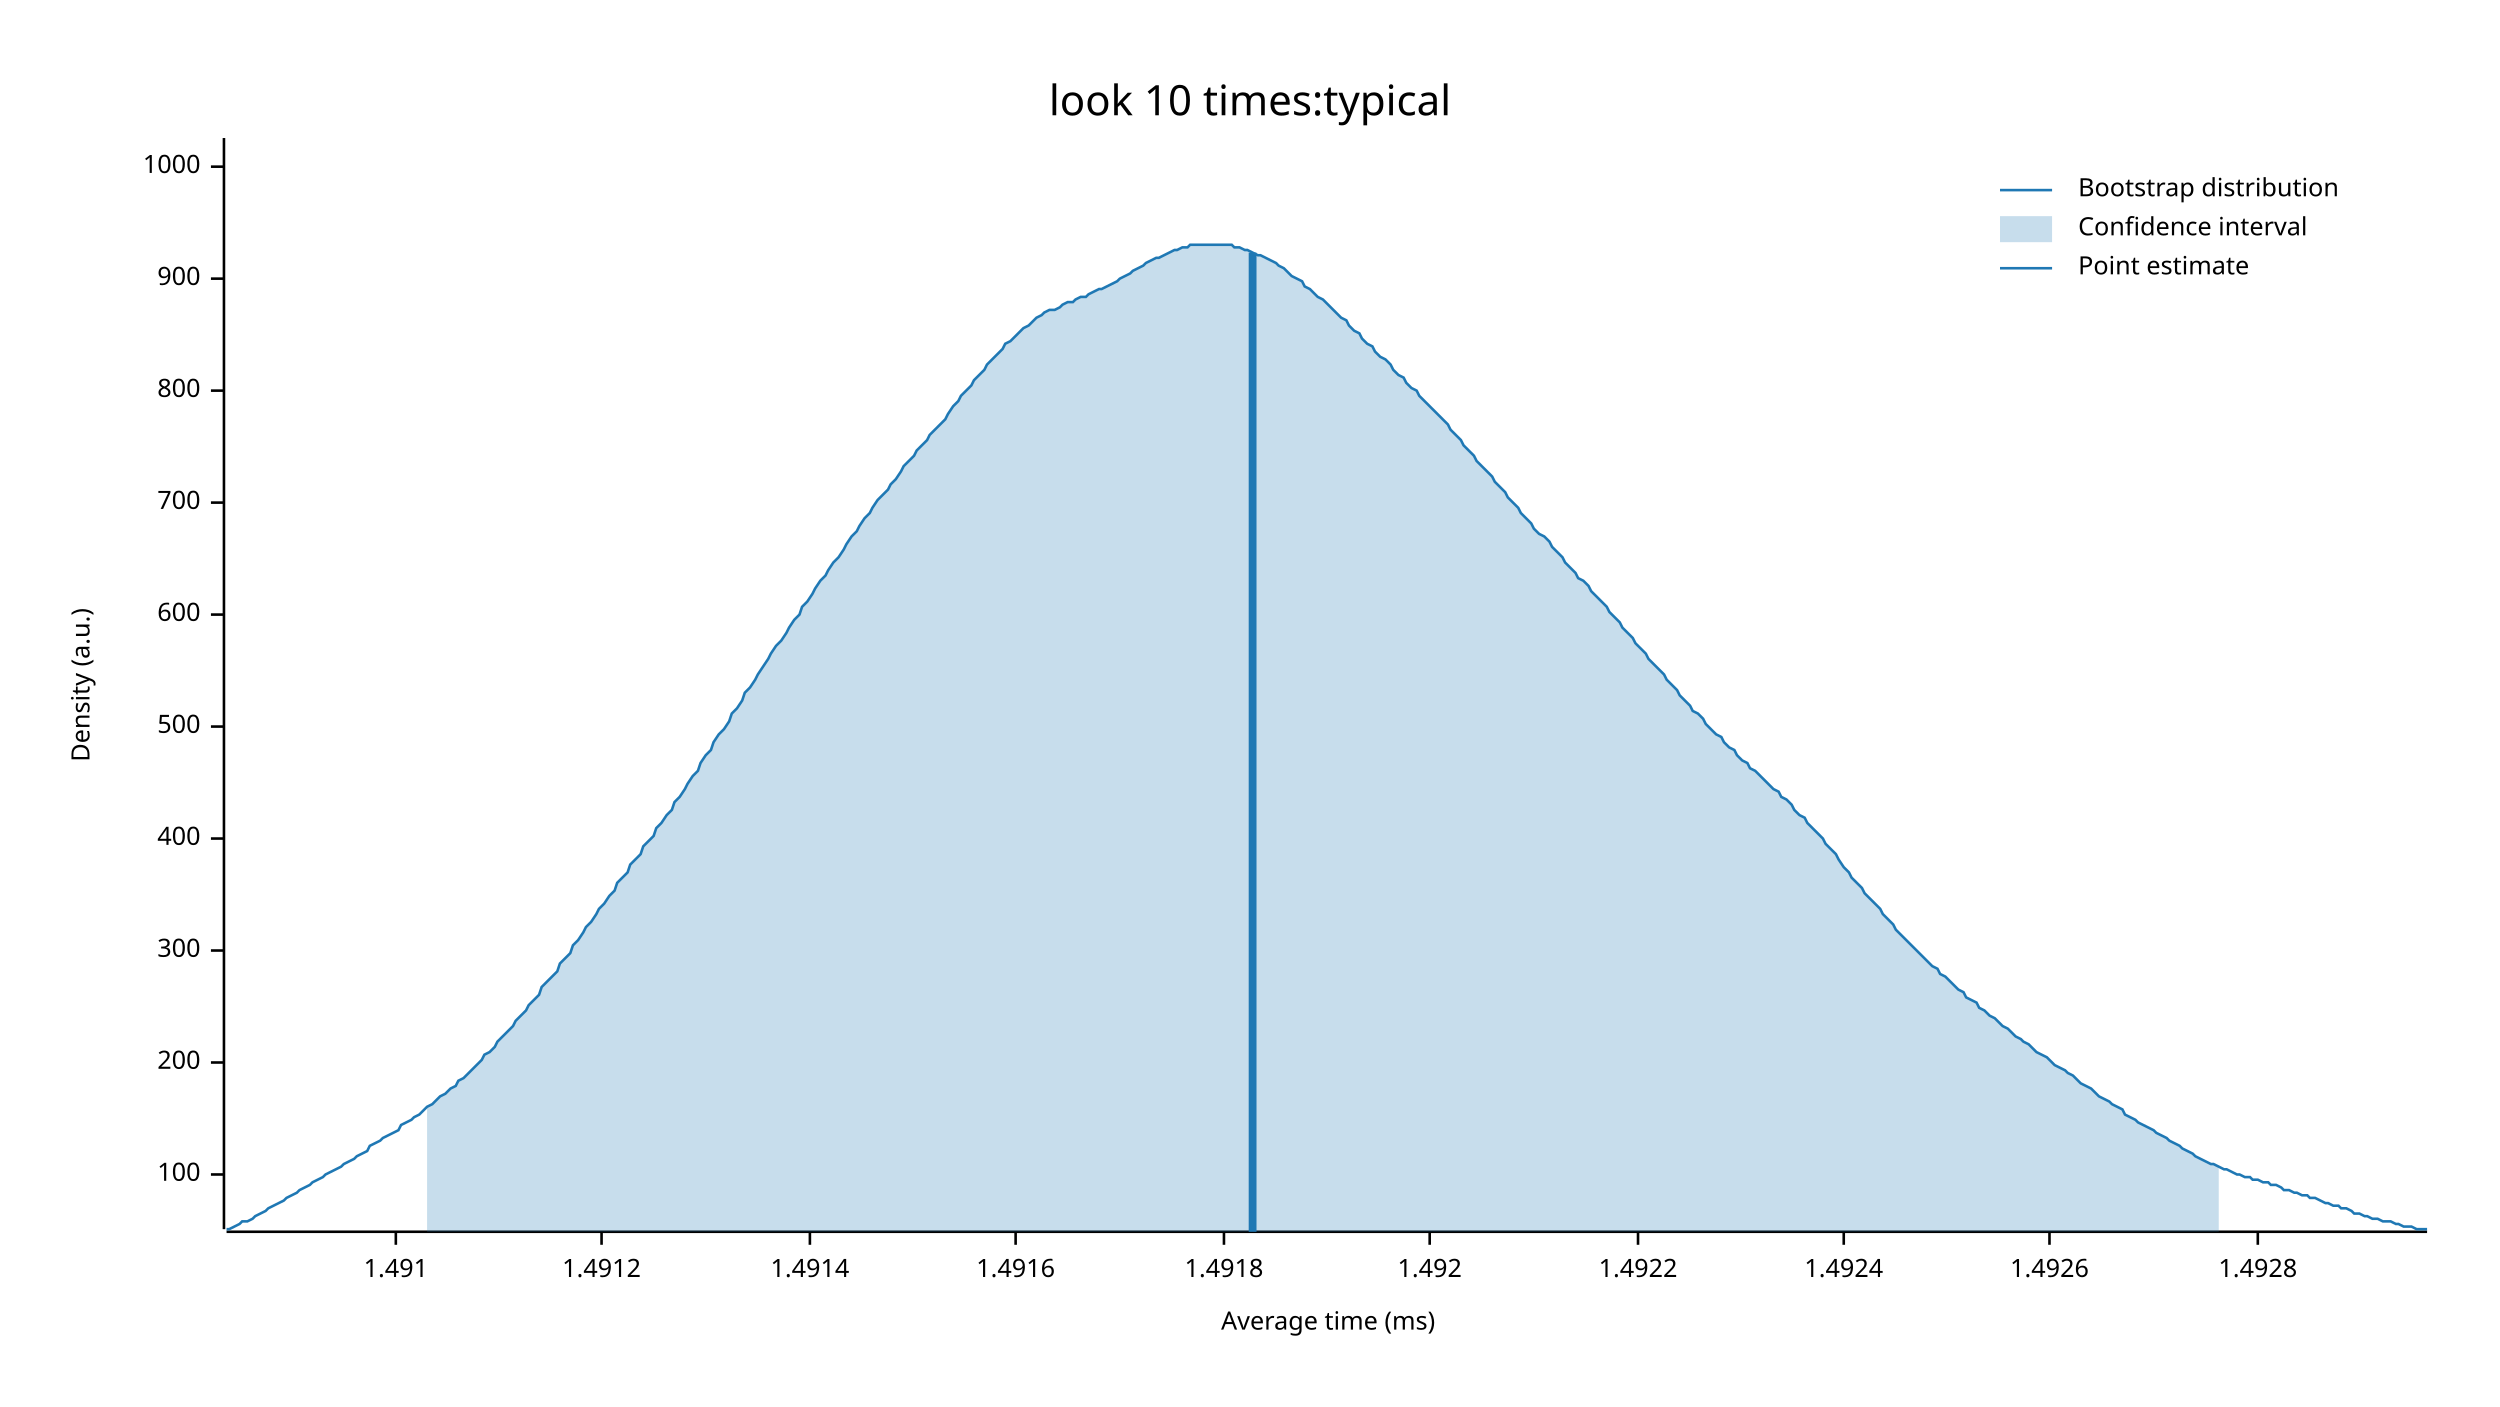
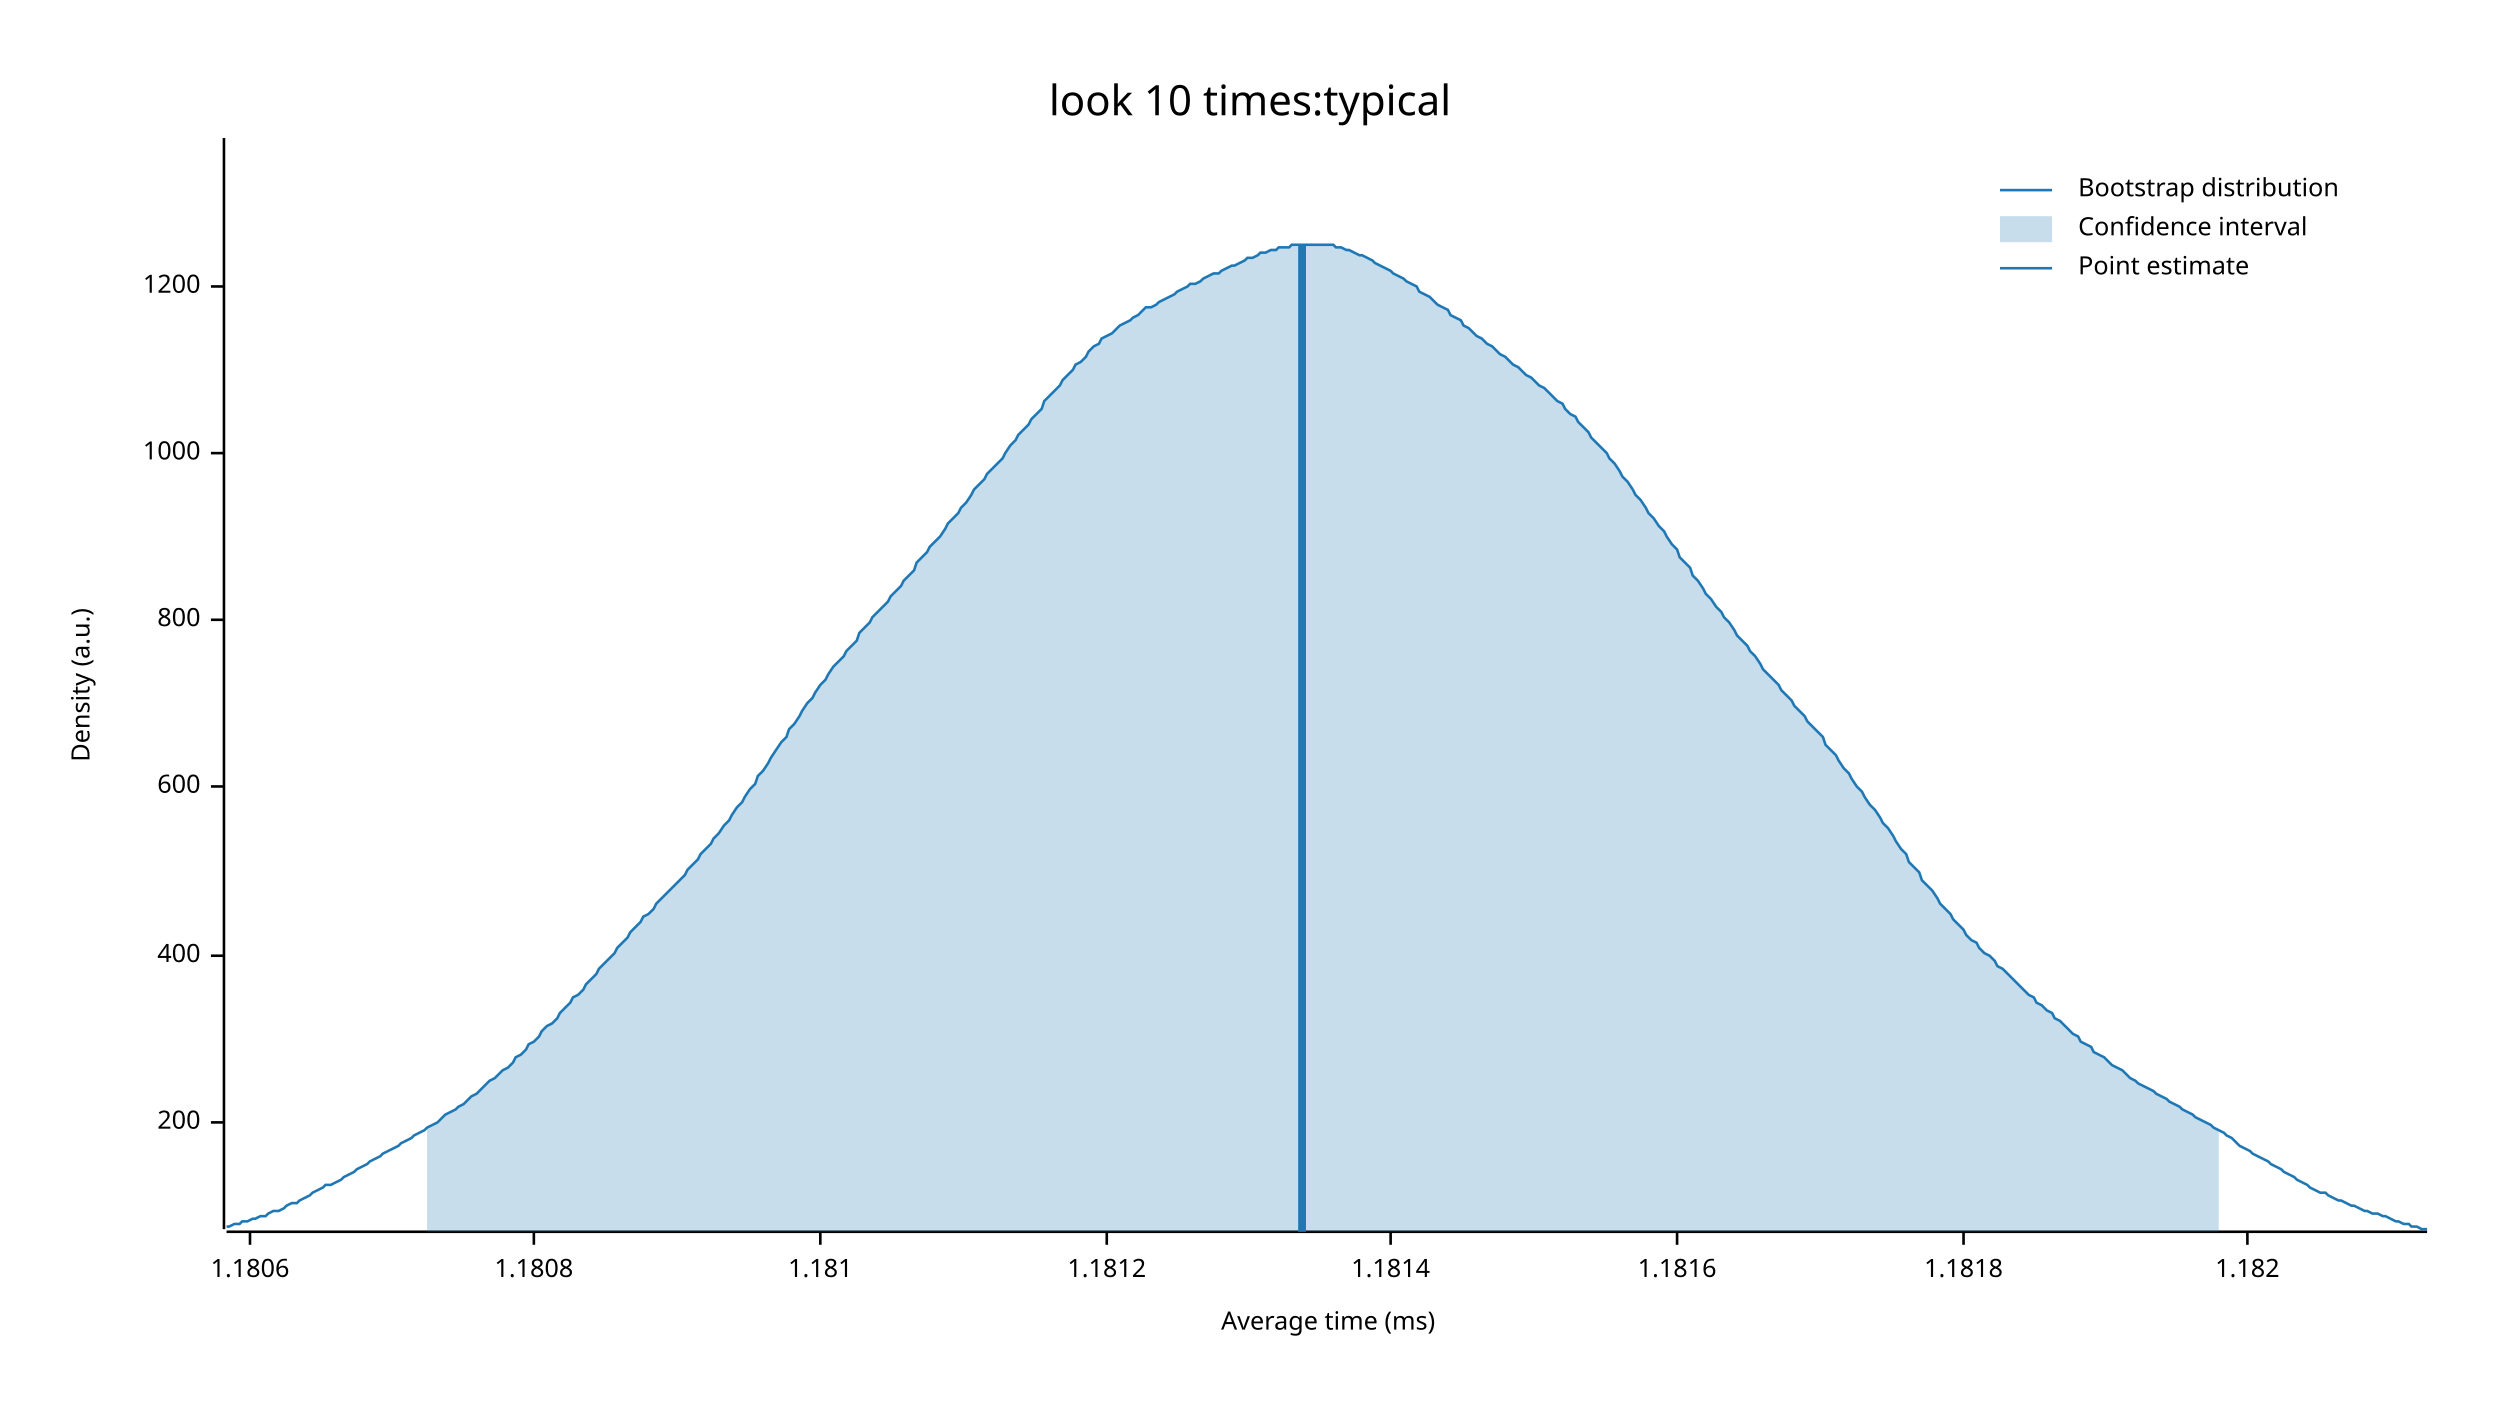
<svg xmlns="http://www.w3.org/2000/svg" width="960" height="540" viewBox="0 0 960 540">
  <text x="480" y="32" dy="0.76em" text-anchor="middle" font-family="sans-serif" font-size="16.129" opacity="1" fill="#000000">
look 10 times:typical
</text>
  <text x="27" y="263" dy="0.76em" text-anchor="middle" font-family="sans-serif" font-size="9.677" opacity="1" fill="#000000" transform="rotate(270, 27, 263)">
Density (a.u.)
</text>
  <text x="510" y="513" dy="-0.5ex" text-anchor="middle" font-family="sans-serif" font-size="9.677" opacity="1" fill="#000000">
Average time (ms)
</text>
  <polyline fill="none" opacity="1" stroke="#000000" stroke-width="1" points="86,53 86,472 " />
-   <text x="77" y="451" dy="0.5ex" text-anchor="end" font-family="sans-serif" font-size="9.677" opacity="1" fill="#000000">
- 100
- </text>
-   <polyline fill="none" opacity="1" stroke="#000000" stroke-width="1" points="81,451 86,451 " />
-   <text x="77" y="408" dy="0.5ex" text-anchor="end" font-family="sans-serif" font-size="9.677" opacity="1" fill="#000000">
+   <text x="77" y="431" dy="0.5ex" text-anchor="end" font-family="sans-serif" font-size="9.677" opacity="1" fill="#000000">
200
</text>
-   <polyline fill="none" opacity="1" stroke="#000000" stroke-width="1" points="81,408 86,408 " />
-   <text x="77" y="365" dy="0.5ex" text-anchor="end" font-family="sans-serif" font-size="9.677" opacity="1" fill="#000000">
- 300
- </text>
-   <polyline fill="none" opacity="1" stroke="#000000" stroke-width="1" points="81,365 86,365 " />
-   <text x="77" y="322" dy="0.5ex" text-anchor="end" font-family="sans-serif" font-size="9.677" opacity="1" fill="#000000">
+   <polyline fill="none" opacity="1" stroke="#000000" stroke-width="1" points="81,431 86,431 " />
+   <text x="77" y="367" dy="0.5ex" text-anchor="end" font-family="sans-serif" font-size="9.677" opacity="1" fill="#000000">
400
</text>
-   <polyline fill="none" opacity="1" stroke="#000000" stroke-width="1" points="81,322 86,322 " />
-   <text x="77" y="279" dy="0.5ex" text-anchor="end" font-family="sans-serif" font-size="9.677" opacity="1" fill="#000000">
- 500
- </text>
-   <polyline fill="none" opacity="1" stroke="#000000" stroke-width="1" points="81,279 86,279 " />
-   <text x="77" y="236" dy="0.5ex" text-anchor="end" font-family="sans-serif" font-size="9.677" opacity="1" fill="#000000">
+   <polyline fill="none" opacity="1" stroke="#000000" stroke-width="1" points="81,367 86,367 " />
+   <text x="77" y="302" dy="0.5ex" text-anchor="end" font-family="sans-serif" font-size="9.677" opacity="1" fill="#000000">
600
</text>
-   <polyline fill="none" opacity="1" stroke="#000000" stroke-width="1" points="81,236 86,236 " />
-   <text x="77" y="193" dy="0.5ex" text-anchor="end" font-family="sans-serif" font-size="9.677" opacity="1" fill="#000000">
- 700
- </text>
-   <polyline fill="none" opacity="1" stroke="#000000" stroke-width="1" points="81,193 86,193 " />
-   <text x="77" y="150" dy="0.5ex" text-anchor="end" font-family="sans-serif" font-size="9.677" opacity="1" fill="#000000">
+   <polyline fill="none" opacity="1" stroke="#000000" stroke-width="1" points="81,302 86,302 " />
+   <text x="77" y="238" dy="0.5ex" text-anchor="end" font-family="sans-serif" font-size="9.677" opacity="1" fill="#000000">
800
</text>
-   <polyline fill="none" opacity="1" stroke="#000000" stroke-width="1" points="81,150 86,150 " />
-   <text x="77" y="107" dy="0.5ex" text-anchor="end" font-family="sans-serif" font-size="9.677" opacity="1" fill="#000000">
- 900
- </text>
-   <polyline fill="none" opacity="1" stroke="#000000" stroke-width="1" points="81,107 86,107 " />
-   <text x="77" y="64" dy="0.5ex" text-anchor="end" font-family="sans-serif" font-size="9.677" opacity="1" fill="#000000">
+   <polyline fill="none" opacity="1" stroke="#000000" stroke-width="1" points="81,238 86,238 " />
+   <text x="77" y="174" dy="0.5ex" text-anchor="end" font-family="sans-serif" font-size="9.677" opacity="1" fill="#000000">
1000
</text>
-   <polyline fill="none" opacity="1" stroke="#000000" stroke-width="1" points="81,64 86,64 " />
+   <polyline fill="none" opacity="1" stroke="#000000" stroke-width="1" points="81,174 86,174 " />
+   <text x="77" y="110" dy="0.5ex" text-anchor="end" font-family="sans-serif" font-size="9.677" opacity="1" fill="#000000">
+ 1200
+ </text>
+   <polyline fill="none" opacity="1" stroke="#000000" stroke-width="1" points="81,110 86,110 " />
  <polyline fill="none" opacity="1" stroke="#000000" stroke-width="1" points="87,473 932,473 " />
-   <text x="152" y="483" dy="0.76em" text-anchor="middle" font-family="sans-serif" font-size="9.677" opacity="1" fill="#000000">
- 1.491
+   <text x="96" y="483" dy="0.76em" text-anchor="middle" font-family="sans-serif" font-size="9.677" opacity="1" fill="#000000">
+ 1.1806
</text>
-   <polyline fill="none" opacity="1" stroke="#000000" stroke-width="1" points="152,473 152,478 " />
-   <text x="231" y="483" dy="0.76em" text-anchor="middle" font-family="sans-serif" font-size="9.677" opacity="1" fill="#000000">
- 1.4912
+   <polyline fill="none" opacity="1" stroke="#000000" stroke-width="1" points="96,473 96,478 " />
+   <text x="205" y="483" dy="0.76em" text-anchor="middle" font-family="sans-serif" font-size="9.677" opacity="1" fill="#000000">
+ 1.1808
</text>
-   <polyline fill="none" opacity="1" stroke="#000000" stroke-width="1" points="231,473 231,478 " />
-   <text x="311" y="483" dy="0.76em" text-anchor="middle" font-family="sans-serif" font-size="9.677" opacity="1" fill="#000000">
- 1.4914
+   <polyline fill="none" opacity="1" stroke="#000000" stroke-width="1" points="205,473 205,478 " />
+   <text x="315" y="483" dy="0.76em" text-anchor="middle" font-family="sans-serif" font-size="9.677" opacity="1" fill="#000000">
+ 1.181
</text>
-   <polyline fill="none" opacity="1" stroke="#000000" stroke-width="1" points="311,473 311,478 " />
-   <text x="390" y="483" dy="0.76em" text-anchor="middle" font-family="sans-serif" font-size="9.677" opacity="1" fill="#000000">
- 1.4916
+   <polyline fill="none" opacity="1" stroke="#000000" stroke-width="1" points="315,473 315,478 " />
+   <text x="425" y="483" dy="0.76em" text-anchor="middle" font-family="sans-serif" font-size="9.677" opacity="1" fill="#000000">
+ 1.1812
</text>
-   <polyline fill="none" opacity="1" stroke="#000000" stroke-width="1" points="390,473 390,478 " />
-   <text x="470" y="483" dy="0.76em" text-anchor="middle" font-family="sans-serif" font-size="9.677" opacity="1" fill="#000000">
- 1.4918
+   <polyline fill="none" opacity="1" stroke="#000000" stroke-width="1" points="425,473 425,478 " />
+   <text x="534" y="483" dy="0.76em" text-anchor="middle" font-family="sans-serif" font-size="9.677" opacity="1" fill="#000000">
+ 1.1814
</text>
-   <polyline fill="none" opacity="1" stroke="#000000" stroke-width="1" points="470,473 470,478 " />
-   <text x="549" y="483" dy="0.76em" text-anchor="middle" font-family="sans-serif" font-size="9.677" opacity="1" fill="#000000">
- 1.492
+   <polyline fill="none" opacity="1" stroke="#000000" stroke-width="1" points="534,473 534,478 " />
+   <text x="644" y="483" dy="0.76em" text-anchor="middle" font-family="sans-serif" font-size="9.677" opacity="1" fill="#000000">
+ 1.1816
</text>
-   <polyline fill="none" opacity="1" stroke="#000000" stroke-width="1" points="549,473 549,478 " />
-   <text x="629" y="483" dy="0.76em" text-anchor="middle" font-family="sans-serif" font-size="9.677" opacity="1" fill="#000000">
- 1.4922
+   <polyline fill="none" opacity="1" stroke="#000000" stroke-width="1" points="644,473 644,478 " />
+   <text x="754" y="483" dy="0.76em" text-anchor="middle" font-family="sans-serif" font-size="9.677" opacity="1" fill="#000000">
+ 1.1818
</text>
-   <polyline fill="none" opacity="1" stroke="#000000" stroke-width="1" points="629,473 629,478 " />
-   <text x="708" y="483" dy="0.76em" text-anchor="middle" font-family="sans-serif" font-size="9.677" opacity="1" fill="#000000">
- 1.4924
+   <polyline fill="none" opacity="1" stroke="#000000" stroke-width="1" points="754,473 754,478 " />
+   <text x="863" y="483" dy="0.76em" text-anchor="middle" font-family="sans-serif" font-size="9.677" opacity="1" fill="#000000">
+ 1.182
</text>
-   <polyline fill="none" opacity="1" stroke="#000000" stroke-width="1" points="708,473 708,478 " />
-   <text x="787" y="483" dy="0.76em" text-anchor="middle" font-family="sans-serif" font-size="9.677" opacity="1" fill="#000000">
- 1.4926
- </text>
-   <polyline fill="none" opacity="1" stroke="#000000" stroke-width="1" points="787,473 787,478 " />
-   <text x="867" y="483" dy="0.76em" text-anchor="middle" font-family="sans-serif" font-size="9.677" opacity="1" fill="#000000">
- 1.4928
- </text>
-   <polyline fill="none" opacity="1" stroke="#000000" stroke-width="1" points="867,473 867,478 " />
-   <polyline fill="none" opacity="1" stroke="#1F78B4" stroke-width="1" points="87,472 88,472 90,471 92,470 93,469 95,469 97,468 98,467 100,466 102,465 103,464 105,463 107,462 109,461 110,460 112,459 114,458 115,457 117,456 119,455 120,454 122,453 124,452 125,451 127,450 129,449 131,448 132,447 134,446 136,445 137,444 139,443 141,442 142,440 144,439 146,438 147,437 149,436 151,435 153,434 154,432 156,431 158,430 159,429 161,428 163,426 164,425 166,424 168,422 169,421 171,420 173,418 175,417 176,415 178,414 180,412 181,411 183,409 185,407 186,405 188,404 190,402 191,400 193,398 195,396 197,394 198,392 200,390 202,388 203,386 205,384 207,382 208,379 210,377 212,375 214,373 215,370 217,368 219,366 220,363 222,361 224,358 225,356 227,354 229,351 230,349 232,347 234,344 236,342 237,339 239,337 241,335 242,332 244,330 246,328 247,325 249,323 251,321 252,318 254,316 256,313 258,311 259,308 261,306 263,303 264,301 266,298 268,296 269,293 271,290 273,288 274,285 276,282 278,280 280,277 281,274 283,272 285,269 286,266 288,264 290,261 291,259 293,256 295,253 296,251 298,248 300,246 302,243 303,241 305,238 307,236 308,233 310,231 312,228 313,226 315,223 317,221 318,219 320,216 322,214 324,211 325,209 327,206 329,204 330,202 332,199 334,197 335,195 337,192 339,190 341,188 342,186 344,184 346,181 347,179 349,177 351,175 352,173 354,171 356,169 357,167 359,165 361,163 363,161 364,159 366,156 368,154 369,152 371,150 373,148 374,146 376,144 378,142 379,140 381,138 383,136 385,134 386,132 388,131 390,129 391,128 393,126 395,125 396,124 398,122 400,121 401,120 403,119 405,119 407,118 408,117 410,116 412,116 413,115 415,114 417,114 418,113 420,112 422,111 423,111 425,110 427,109 429,108 430,107 432,106 434,105 435,104 437,103 439,102 440,101 442,100 444,99 445,99 447,98 449,97 451,96 452,96 454,95 456,95 457,94 459,94 461,94 462,94 464,94 466,94 468,94 469,94 471,94 473,94 474,95 476,95 478,96 479,96 481,97 483,98 484,98 486,99 488,100 490,101 491,102 493,103 495,105 496,106 498,107 500,108 501,110 503,111 505,113 506,114 508,115 510,117 512,119 513,120 515,122 517,123 518,125 520,127 522,128 523,130 525,132 527,133 528,135 530,137 532,138 534,140 535,142 537,144 539,145 540,147 542,149 544,150 545,152 547,154 549,156 550,157 552,159 554,161 556,163 557,165 559,167 561,169 562,171 564,173 566,175 567,177 569,179 571,181 573,183 574,185 576,187 578,189 579,191 581,193 583,195 584,197 586,199 588,201 589,203 591,205 593,206 595,208 596,210 598,212 600,214 601,216 603,218 605,220 606,222 608,223 610,225 611,227 613,229 615,231 617,233 618,235 620,237 622,239 623,241 625,243 627,245 628,247 630,249 632,251 633,253 635,255 637,257 639,259 640,261 642,263 644,265 645,267 647,269 649,271 650,273 652,274 654,276 655,278 657,280 659,282 661,283 662,285 664,287 666,288 667,290 669,292 671,293 672,295 674,296 676,298 677,299 679,301 681,303 683,304 684,306 686,307 688,309 689,311 691,313 693,314 694,316 696,318 698,320 700,322 701,324 703,326 705,328 706,330 708,333 710,335 711,337 713,339 715,341 716,343 718,345 720,347 722,349 723,351 725,353 727,355 728,357 730,359 732,361 733,362 735,364 737,366 738,367 740,369 742,371 744,372 745,374 747,375 749,377 750,378 752,380 754,381 755,383 757,384 759,385 760,387 762,388 764,390 766,391 767,392 769,394 771,395 772,396 774,398 776,399 777,400 779,401 781,403 782,404 784,405 786,406 788,408 789,409 791,410 793,411 794,412 796,413 798,415 799,416 801,417 803,418 804,419 806,421 808,422 810,423 811,424 813,425 815,426 816,428 818,429 820,430 821,431 823,432 825,433 827,434 828,435 830,436 832,437 833,438 835,439 837,440 838,441 840,442 842,443 843,444 845,445 847,446 849,447 850,447 852,448 854,449 855,449 857,450 859,451 860,451 862,452 864,452 865,453 867,453 869,454 871,454 872,455 874,455 876,456 877,457 879,457 881,458 882,458 884,459 886,459 887,460 889,460 891,461 893,462 894,462 896,463 898,463 899,464 901,464 903,465 904,466 906,466 908,467 909,467 911,468 913,468 915,469 916,469 918,469 920,470 921,470 923,471 925,471 926,471 928,472 930,472 932,472 " />
-   <polygon opacity="0.25" fill="#1F78B4" points="164,425 166,424 168,422 169,421 171,420 173,418 175,417 176,415 178,414 180,412 181,411 183,409 185,407 186,405 188,404 190,402 191,400 193,398 195,396 197,394 198,392 200,390 202,388 203,386 205,384 207,382 208,379 210,377 212,375 214,373 215,370 217,368 219,366 220,363 222,361 224,358 225,356 227,354 229,351 230,349 232,347 234,344 236,342 237,339 239,337 241,335 242,332 244,330 246,328 247,325 249,323 251,321 252,318 254,316 256,313 258,311 259,308 261,306 263,303 264,301 266,298 268,296 269,293 271,290 273,288 274,285 276,282 278,280 280,277 281,274 283,272 285,269 286,266 288,264 290,261 291,259 293,256 295,253 296,251 298,248 300,246 302,243 303,241 305,238 307,236 308,233 310,231 312,228 313,226 315,223 317,221 318,219 320,216 322,214 324,211 325,209 327,206 329,204 330,202 332,199 334,197 335,195 337,192 339,190 341,188 342,186 344,184 346,181 347,179 349,177 351,175 352,173 354,171 356,169 357,167 359,165 361,163 363,161 364,159 366,156 368,154 369,152 371,150 373,148 374,146 376,144 378,142 379,140 381,138 383,136 385,134 386,132 388,131 390,129 391,128 393,126 395,125 396,124 398,122 400,121 401,120 403,119 405,119 407,118 408,117 410,116 412,116 413,115 415,114 417,114 418,113 420,112 422,111 423,111 425,110 427,109 429,108 430,107 432,106 434,105 435,104 437,103 439,102 440,101 442,100 444,99 445,99 447,98 449,97 451,96 452,96 454,95 456,95 457,94 459,94 461,94 462,94 464,94 466,94 468,94 469,94 471,94 473,94 474,95 476,95 478,96 479,96 481,97 483,98 484,98 486,99 488,100 490,101 491,102 493,103 495,105 496,106 498,107 500,108 501,110 503,111 505,113 506,114 508,115 510,117 512,119 513,120 515,122 517,123 518,125 520,127 522,128 523,130 525,132 527,133 528,135 530,137 532,138 534,140 535,142 537,144 539,145 540,147 542,149 544,150 545,152 547,154 549,156 550,157 552,159 554,161 556,163 557,165 559,167 561,169 562,171 564,173 566,175 567,177 569,179 571,181 573,183 574,185 576,187 578,189 579,191 581,193 583,195 584,197 586,199 588,201 589,203 591,205 593,206 595,208 596,210 598,212 600,214 601,216 603,218 605,220 606,222 608,223 610,225 611,227 613,229 615,231 617,233 618,235 620,237 622,239 623,241 625,243 627,245 628,247 630,249 632,251 633,253 635,255 637,257 639,259 640,261 642,263 644,265 645,267 647,269 649,271 650,273 652,274 654,276 655,278 657,280 659,282 661,283 662,285 664,287 666,288 667,290 669,292 671,293 672,295 674,296 676,298 677,299 679,301 681,303 683,304 684,306 686,307 688,309 689,311 691,313 693,314 694,316 696,318 698,320 700,322 701,324 703,326 705,328 706,330 708,333 710,335 711,337 713,339 715,341 716,343 718,345 720,347 722,349 723,351 725,353 727,355 728,357 730,359 732,361 733,362 735,364 737,366 738,367 740,369 742,371 744,372 745,374 747,375 749,377 750,378 752,380 754,381 755,383 757,384 759,385 760,387 762,388 764,390 766,391 767,392 769,394 771,395 772,396 774,398 776,399 777,400 779,401 781,403 782,404 784,405 786,406 788,408 789,409 791,410 793,411 794,412 796,413 798,415 799,416 801,417 803,418 804,419 806,421 808,422 810,423 811,424 813,425 815,426 816,428 818,429 820,430 821,431 823,432 825,433 827,434 828,435 830,436 832,437 833,438 835,439 837,440 838,441 840,442 842,443 843,444 845,445 847,446 849,447 850,447 852,448 852,473 164,473 " />
-   <polyline fill="none" opacity="1" stroke="#1F78B4" stroke-width="3" points="481,473 481,97 " />
+   <polyline fill="none" opacity="1" stroke="#000000" stroke-width="1" points="863,473 863,478 " />
+   <polyline fill="none" opacity="1" stroke="#1F78B4" stroke-width="1" points="87,471 88,471 90,470 92,470 93,469 95,469 97,468 98,468 100,467 102,467 103,466 105,465 107,465 109,464 110,463 112,462 114,462 115,461 117,460 119,459 120,458 122,457 124,456 125,455 127,455 129,454 131,453 132,452 134,451 136,450 137,449 139,448 141,447 142,446 144,445 146,444 147,443 149,442 151,441 153,440 154,439 156,438 158,437 159,436 161,435 163,434 164,433 166,432 168,431 169,430 171,428 173,427 175,426 176,425 178,424 180,422 181,421 183,420 185,418 186,417 188,415 190,414 191,413 193,411 195,410 197,408 198,406 200,405 202,403 203,401 205,400 207,398 208,396 210,394 212,393 214,391 215,389 217,387 219,385 220,383 222,382 224,380 225,378 227,376 229,374 230,372 232,370 234,368 236,366 237,364 239,362 241,360 242,358 244,356 246,354 247,352 249,351 251,349 252,347 254,345 256,343 258,341 259,340 261,338 263,336 264,334 266,332 268,330 269,328 271,326 273,324 274,322 276,320 278,317 280,315 281,313 283,310 285,308 286,306 288,303 290,301 291,298 293,296 295,293 296,291 298,288 300,285 302,283 303,280 305,278 307,275 308,273 310,270 312,268 313,266 315,263 317,261 318,259 320,256 322,254 324,252 325,250 327,248 329,246 330,243 332,241 334,239 335,237 337,235 339,233 341,231 342,229 344,227 346,225 347,223 349,221 351,219 352,216 354,214 356,212 357,210 359,208 361,206 363,203 364,201 366,199 368,197 369,195 371,193 373,190 374,188 376,186 378,184 379,182 381,180 383,178 385,176 386,174 388,171 390,169 391,167 393,165 395,163 396,161 398,159 400,157 401,154 403,152 405,150 407,148 408,146 410,144 412,142 413,140 415,139 417,137 418,135 420,133 422,132 423,130 425,129 427,128 429,126 430,125 432,124 434,123 435,122 437,121 439,119 440,118 442,118 444,117 445,116 447,115 449,114 451,113 452,112 454,111 456,110 457,109 459,109 461,108 462,107 464,106 466,105 468,105 469,104 471,103 473,102 474,102 476,101 478,100 479,99 481,99 483,98 484,97 486,97 488,96 490,96 491,95 493,95 495,95 496,94 498,94 500,94 501,94 503,94 505,94 506,94 508,94 510,94 512,94 513,95 515,95 517,96 518,96 520,97 522,98 523,98 525,99 527,100 528,101 530,102 532,103 534,104 535,105 537,106 539,107 540,108 542,109 544,110 545,112 547,113 549,114 550,115 552,117 554,118 556,119 557,121 559,122 561,123 562,125 564,126 566,128 567,129 569,130 571,132 573,133 574,134 576,136 578,137 579,138 581,140 583,141 584,142 586,144 588,145 589,146 591,148 593,149 595,151 596,152 598,154 600,155 601,157 603,159 605,160 606,162 608,164 610,166 611,168 613,170 615,172 617,174 618,176 620,178 622,181 623,183 625,185 627,188 628,190 630,192 632,195 633,197 635,199 637,202 639,204 640,206 642,209 644,211 645,214 647,216 649,218 650,221 652,223 654,226 655,228 657,230 659,233 661,235 662,237 664,239 666,242 667,244 669,246 671,248 672,250 674,252 676,255 677,257 679,259 681,261 683,263 684,265 686,267 688,269 689,271 691,273 693,275 694,277 696,279 698,281 700,283 701,286 703,288 705,290 706,292 708,295 710,297 711,299 713,302 715,304 716,306 718,309 720,311 722,314 723,316 725,318 727,321 728,323 730,326 732,328 733,331 735,333 737,335 738,338 740,340 742,342 744,345 745,347 747,349 749,351 750,353 752,355 754,357 755,359 757,361 759,362 760,364 762,366 764,367 766,369 767,371 769,372 771,374 772,375 774,377 776,379 777,380 779,382 781,383 782,385 784,386 786,388 788,389 789,391 791,392 793,394 794,395 796,397 798,398 799,400 801,401 803,402 804,404 806,405 808,406 810,408 811,409 813,410 815,411 816,412 818,414 820,415 821,416 823,417 825,418 827,419 828,420 830,421 832,422 833,423 835,424 837,425 838,426 840,427 842,428 843,429 845,430 847,431 849,432 850,433 852,434 854,435 855,436 857,437 859,439 860,440 862,441 864,442 865,443 867,444 869,445 871,446 872,447 874,448 876,449 877,450 879,451 881,452 882,453 884,454 886,455 887,456 889,457 891,458 893,458 894,459 896,460 898,461 899,461 901,462 903,463 904,463 906,464 908,465 909,465 911,466 913,466 915,467 916,467 918,468 920,469 921,469 923,470 925,470 926,471 928,471 930,472 932,472 " />
+   <polygon opacity="0.25" fill="#1F78B4" points="164,433 166,432 168,431 169,430 171,428 173,427 175,426 176,425 178,424 180,422 181,421 183,420 185,418 186,417 188,415 190,414 191,413 193,411 195,410 197,408 198,406 200,405 202,403 203,401 205,400 207,398 208,396 210,394 212,393 214,391 215,389 217,387 219,385 220,383 222,382 224,380 225,378 227,376 229,374 230,372 232,370 234,368 236,366 237,364 239,362 241,360 242,358 244,356 246,354 247,352 249,351 251,349 252,347 254,345 256,343 258,341 259,340 261,338 263,336 264,334 266,332 268,330 269,328 271,326 273,324 274,322 276,320 278,317 280,315 281,313 283,310 285,308 286,306 288,303 290,301 291,298 293,296 295,293 296,291 298,288 300,285 302,283 303,280 305,278 307,275 308,273 310,270 312,268 313,266 315,263 317,261 318,259 320,256 322,254 324,252 325,250 327,248 329,246 330,243 332,241 334,239 335,237 337,235 339,233 341,231 342,229 344,227 346,225 347,223 349,221 351,219 352,216 354,214 356,212 357,210 359,208 361,206 363,203 364,201 366,199 368,197 369,195 371,193 373,190 374,188 376,186 378,184 379,182 381,180 383,178 385,176 386,174 388,171 390,169 391,167 393,165 395,163 396,161 398,159 400,157 401,154 403,152 405,150 407,148 408,146 410,144 412,142 413,140 415,139 417,137 418,135 420,133 422,132 423,130 425,129 427,128 429,126 430,125 432,124 434,123 435,122 437,121 439,119 440,118 442,118 444,117 445,116 447,115 449,114 451,113 452,112 454,111 456,110 457,109 459,109 461,108 462,107 464,106 466,105 468,105 469,104 471,103 473,102 474,102 476,101 478,100 479,99 481,99 483,98 484,97 486,97 488,96 490,96 491,95 493,95 495,95 496,94 498,94 500,94 501,94 503,94 505,94 506,94 508,94 510,94 512,94 513,95 515,95 517,96 518,96 520,97 522,98 523,98 525,99 527,100 528,101 530,102 532,103 534,104 535,105 537,106 539,107 540,108 542,109 544,110 545,112 547,113 549,114 550,115 552,117 554,118 556,119 557,121 559,122 561,123 562,125 564,126 566,128 567,129 569,130 571,132 573,133 574,134 576,136 578,137 579,138 581,140 583,141 584,142 586,144 588,145 589,146 591,148 593,149 595,151 596,152 598,154 600,155 601,157 603,159 605,160 606,162 608,164 610,166 611,168 613,170 615,172 617,174 618,176 620,178 622,181 623,183 625,185 627,188 628,190 630,192 632,195 633,197 635,199 637,202 639,204 640,206 642,209 644,211 645,214 647,216 649,218 650,221 652,223 654,226 655,228 657,230 659,233 661,235 662,237 664,239 666,242 667,244 669,246 671,248 672,250 674,252 676,255 677,257 679,259 681,261 683,263 684,265 686,267 688,269 689,271 691,273 693,275 694,277 696,279 698,281 700,283 701,286 703,288 705,290 706,292 708,295 710,297 711,299 713,302 715,304 716,306 718,309 720,311 722,314 723,316 725,318 727,321 728,323 730,326 732,328 733,331 735,333 737,335 738,338 740,340 742,342 744,345 745,347 747,349 749,351 750,353 752,355 754,357 755,359 757,361 759,362 760,364 762,366 764,367 766,369 767,371 769,372 771,374 772,375 774,377 776,379 777,380 779,382 781,383 782,385 784,386 786,388 788,389 789,391 791,392 793,394 794,395 796,397 798,398 799,400 801,401 803,402 804,404 806,405 808,406 810,408 811,409 813,410 815,411 816,412 818,414 820,415 821,416 823,417 825,418 827,419 828,420 830,421 832,422 833,423 835,424 837,425 838,426 840,427 842,428 843,429 845,430 847,431 849,432 850,433 852,434 852,473 164,473 " />
+   <polyline fill="none" opacity="1" stroke="#1F78B4" stroke-width="3" points="500,473 500,94 " />
  <text x="798" y="68" dy="0.76em" text-anchor="start" font-family="sans-serif" font-size="9.677" opacity="1" fill="#000000">
Bootstrap distribution
</text>
  <text x="798" y="83" dy="0.76em" text-anchor="start" font-family="sans-serif" font-size="9.677" opacity="1" fill="#000000">
Confidence interval
</text>
  <text x="798" y="98" dy="0.76em" text-anchor="start" font-family="sans-serif" font-size="9.677" opacity="1" fill="#000000">
Point estimate
</text>
  <polyline fill="none" opacity="1" stroke="#1F78B4" stroke-width="1" points="768,73 788,73 " />
  <rect x="768" y="83" width="20" height="10" opacity="0.25" fill="#1F78B4" stroke="none" />
  <polyline fill="none" opacity="1" stroke="#1F78B4" stroke-width="1" points="768,103 788,103 " />
</svg>
